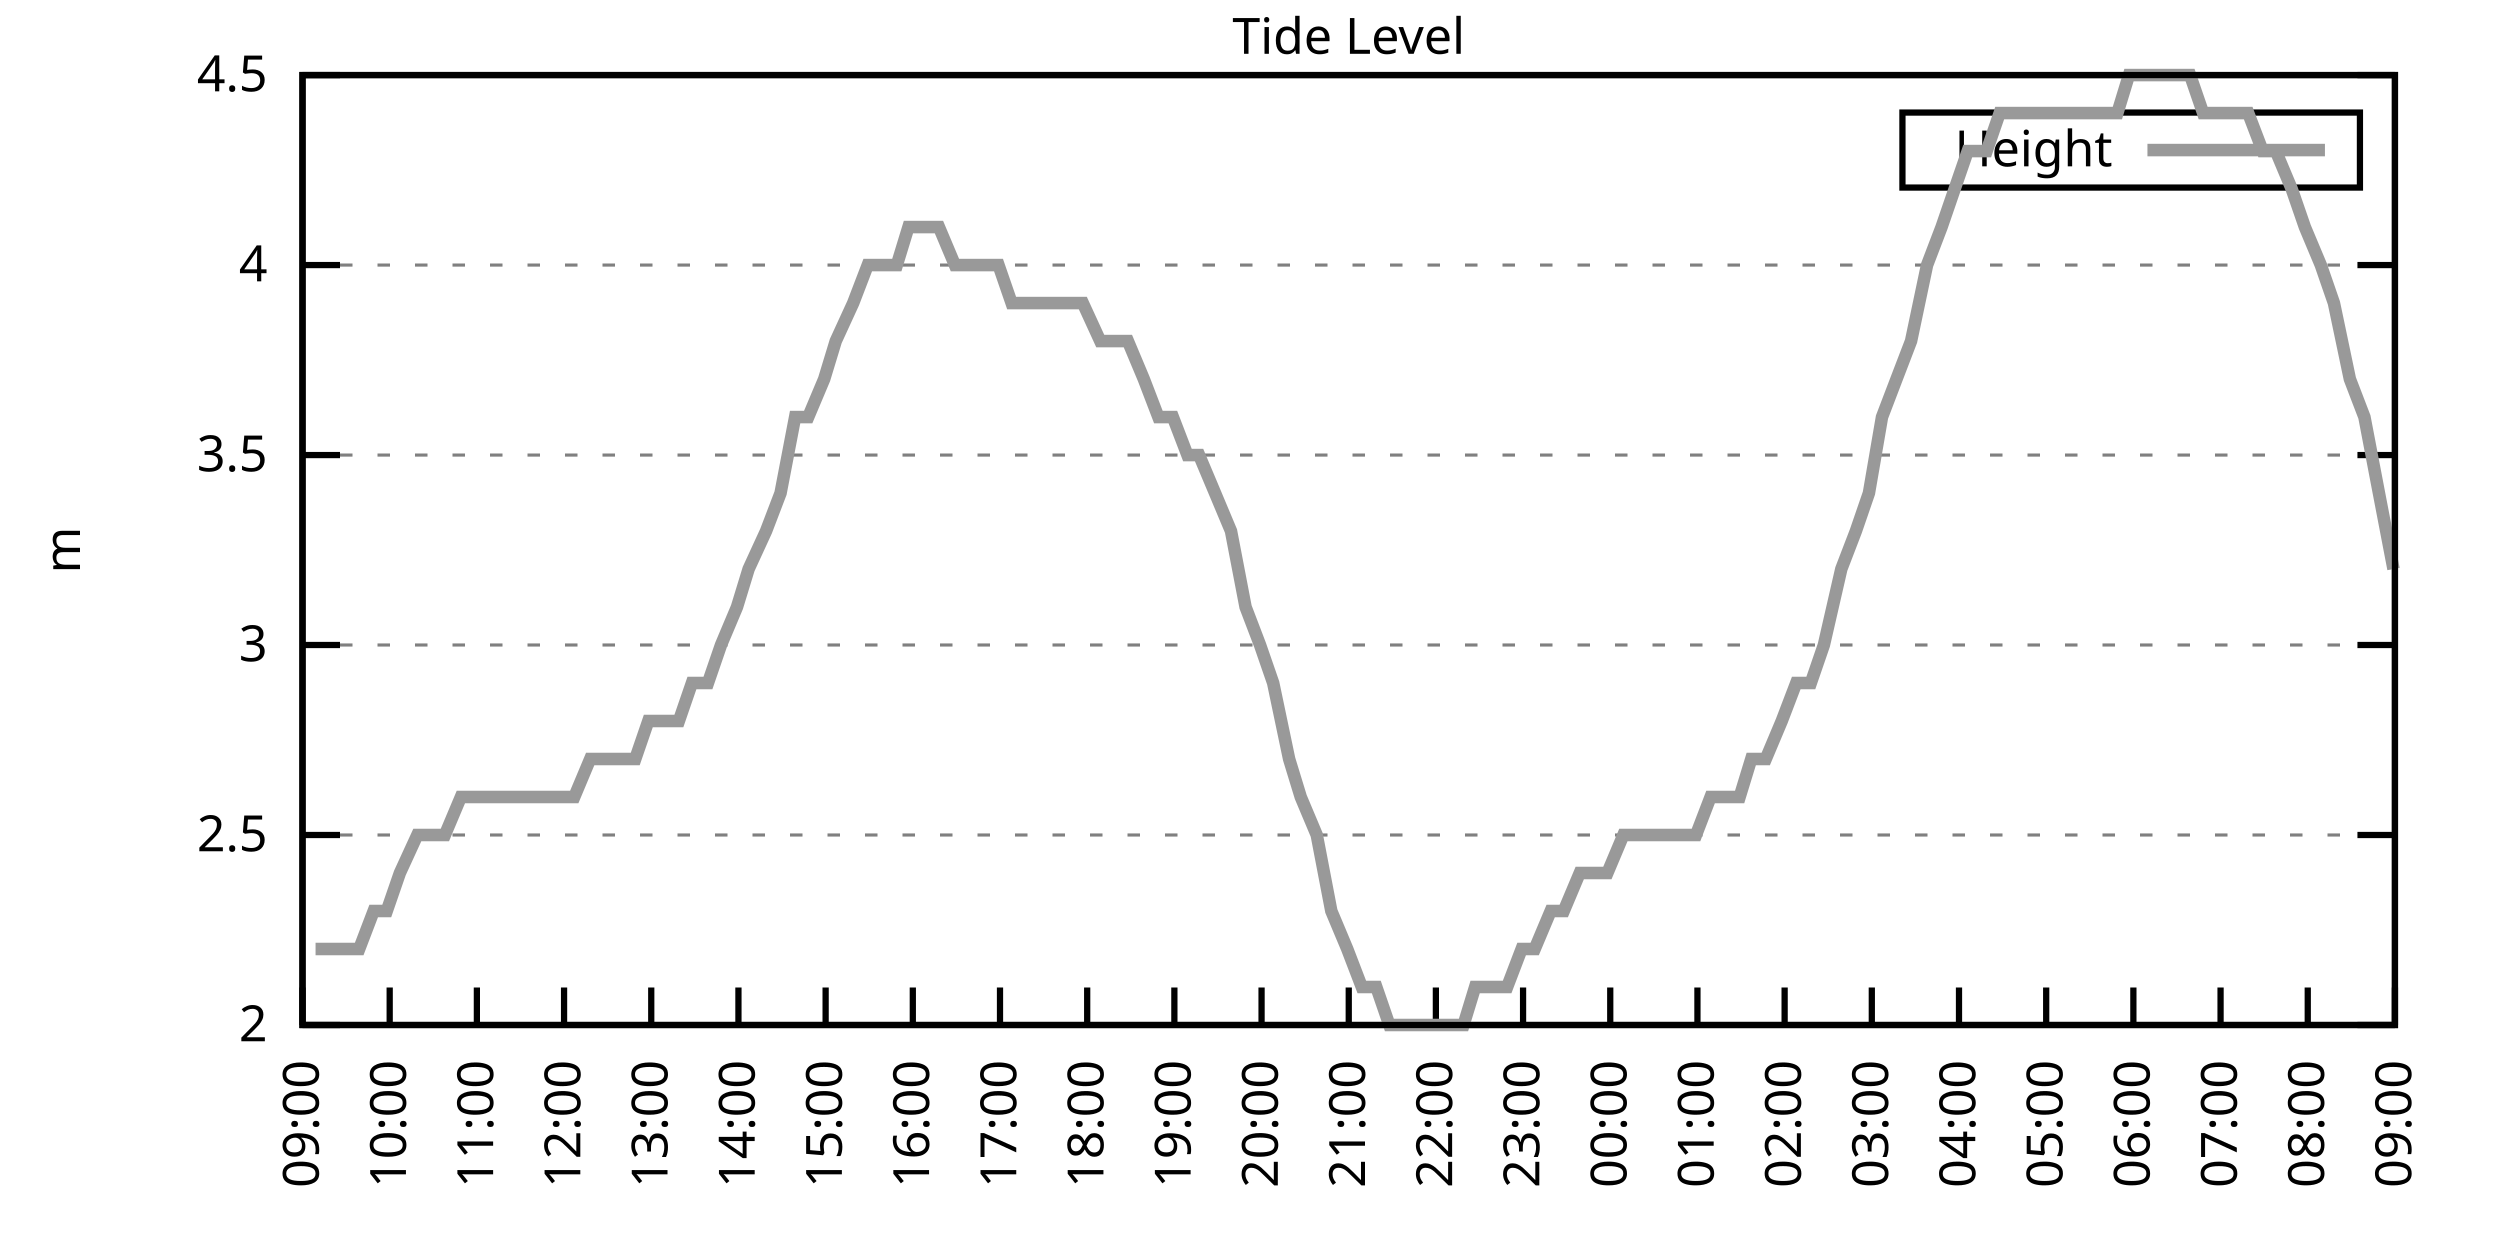
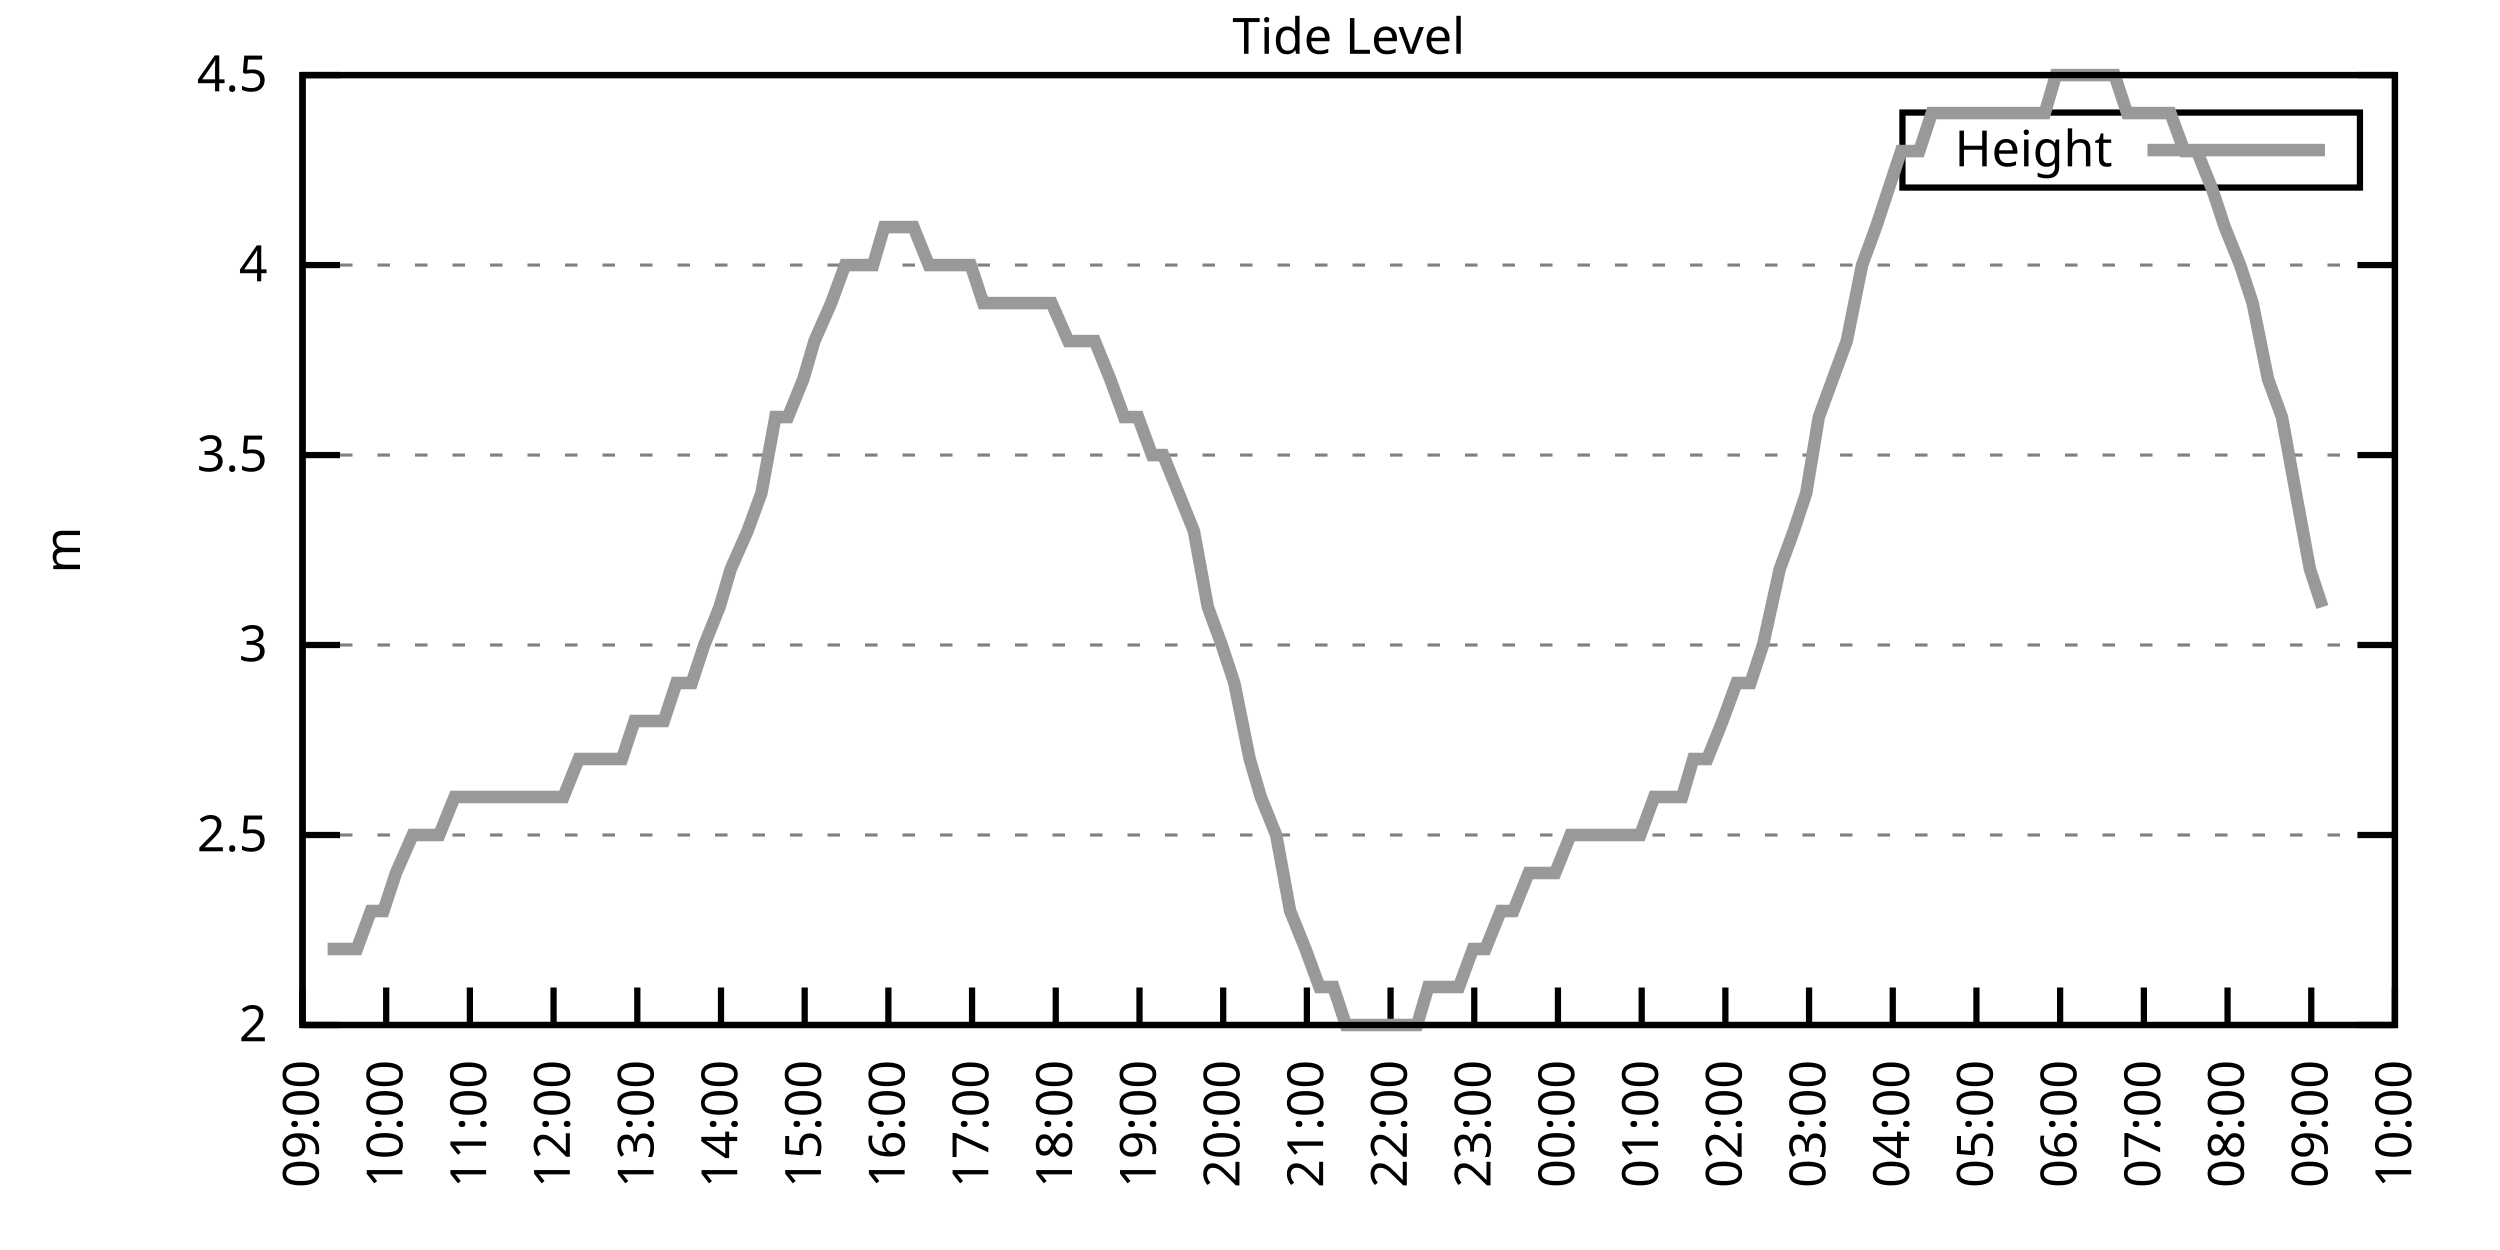
<svg xmlns="http://www.w3.org/2000/svg" xmlns:xlink="http://www.w3.org/1999/xlink" width="400" height="200" viewBox="0 0 400 200">
  <g id="gnuplot_canvas">
    <rect x="0" y="0" width="400" height="200" fill="none" />
    <defs>
      <circle id="gpDot" r="0.5" stroke-width="0.5" stroke="currentColor" />
      <path id="gpPt0" stroke-width="0.333" stroke="currentColor" d="M-1,0 h2 M0,-1 v2" />
      <path id="gpPt1" stroke-width="0.333" stroke="currentColor" d="M-1,-1 L1,1 M1,-1 L-1,1" />
      <path id="gpPt2" stroke-width="0.333" stroke="currentColor" d="M-1,0 L1,0 M0,-1 L0,1 M-1,-1 L1,1 M-1,1 L1,-1" />
      <rect id="gpPt3" stroke-width="0.333" stroke="currentColor" x="-1" y="-1" width="2" height="2" />
      <rect id="gpPt4" stroke-width="0.333" stroke="currentColor" fill="currentColor" x="-1" y="-1" width="2" height="2" />
      <circle id="gpPt5" stroke-width="0.333" stroke="currentColor" cx="0" cy="0" r="1" />
      <use xlink:href="#gpPt5" id="gpPt6" fill="currentColor" stroke="none" />
      <path id="gpPt7" stroke-width="0.333" stroke="currentColor" d="M0,-1.33 L-1.33,0.67 L1.33,0.67 z" />
      <use xlink:href="#gpPt7" id="gpPt8" fill="currentColor" stroke="none" />
      <use xlink:href="#gpPt7" id="gpPt9" stroke="currentColor" transform="rotate(180)" />
      <use xlink:href="#gpPt9" id="gpPt10" fill="currentColor" stroke="none" />
      <use xlink:href="#gpPt3" id="gpPt11" stroke="currentColor" transform="rotate(45)" />
      <use xlink:href="#gpPt11" id="gpPt12" fill="currentColor" stroke="none" />
      <path id="gpPt13" stroke-width="0.333" stroke="currentColor" d="M0,1.330 L1.265,0.411 L0.782,-1.067 L-0.782,-1.076 L-1.265,0.411 z" />
      <use xlink:href="#gpPt13" id="gpPt14" fill="currentColor" stroke="none" />
      <filter id="textbox" filterUnits="objectBoundingBox" x="0" y="0" height="1" width="1">
        <feFlood flood-color="white" flood-opacity="1" result="bgnd" />
        <feComposite in="SourceGraphic" in2="bgnd" operator="atop" />
      </filter>
      <filter id="greybox" filterUnits="objectBoundingBox" x="0" y="0" height="1" width="1">
        <feFlood flood-color="lightgrey" flood-opacity="1" result="grey" />
        <feComposite in="SourceGraphic" in2="grey" operator="atop" />
      </filter>
    </defs>
    <g fill="none" color="white" stroke="currentColor" stroke-width="1.00" stroke-linecap="butt" stroke-linejoin="miter">
</g>
    <g fill="none" color="black" stroke="currentColor" stroke-width="1.00" stroke-linecap="butt" stroke-linejoin="miter">
      <g stroke="none" shape-rendering="crispEdges">
        <polygon fill="rgb(255, 255, 255)" points="48.40,164.00 383.18,164.00 383.18,12.02 48.40,12.02 " />
      </g>
    </g>
    <g fill="none" color="black" stroke="currentColor" stroke-width="1.00" stroke-linecap="butt" stroke-linejoin="miter">
</g>
    <g fill="none" color="black" stroke="black" stroke-width="0.50" stroke-linecap="butt" stroke-linejoin="miter">
</g>
    <g fill="none" color="gray" stroke="currentColor" stroke-width="0.50" stroke-linecap="butt" stroke-linejoin="miter">
      <path stroke="gray" stroke-dasharray="2,4" class="gridline" d="M48.40,164.00 L383.19,164.00  " />
    </g>
    <g fill="none" color="gray" stroke="gray" stroke-width="1.00" stroke-linecap="butt" stroke-linejoin="miter">
</g>
    <g fill="none" color="black" stroke="currentColor" stroke-width="1.00" stroke-linecap="butt" stroke-linejoin="miter">
      <path stroke="black" d="M48.40,164.00 L54.40,164.00 M383.19,164.00 L377.19,164.00  " />
      <g transform="translate(42.80,166.60)" stroke="none" fill="black" font-family="Sans" font-size="8.00" text-anchor="end">
        <text>
          <tspan font-family="Sans"> 2</tspan>
        </text>
      </g>
    </g>
    <g fill="none" color="black" stroke="currentColor" stroke-width="1.00" stroke-linecap="butt" stroke-linejoin="miter">
</g>
    <g fill="none" color="black" stroke="black" stroke-width="0.50" stroke-linecap="butt" stroke-linejoin="miter">
</g>
    <g fill="none" color="gray" stroke="currentColor" stroke-width="0.50" stroke-linecap="butt" stroke-linejoin="miter">
      <path stroke="gray" stroke-dasharray="2,4" class="gridline" d="M48.40,133.60 L383.19,133.60  " />
    </g>
    <g fill="none" color="gray" stroke="gray" stroke-width="1.00" stroke-linecap="butt" stroke-linejoin="miter">
</g>
    <g fill="none" color="black" stroke="currentColor" stroke-width="1.00" stroke-linecap="butt" stroke-linejoin="miter">
      <path stroke="black" d="M48.40,133.60 L54.40,133.60 M383.19,133.60 L377.19,133.60  " />
      <g transform="translate(42.80,136.20)" stroke="none" fill="black" font-family="Sans" font-size="8.00" text-anchor="end">
        <text>
          <tspan font-family="Sans"> 2.5</tspan>
        </text>
      </g>
    </g>
    <g fill="none" color="black" stroke="currentColor" stroke-width="1.00" stroke-linecap="butt" stroke-linejoin="miter">
</g>
    <g fill="none" color="black" stroke="black" stroke-width="0.50" stroke-linecap="butt" stroke-linejoin="miter">
</g>
    <g fill="none" color="gray" stroke="currentColor" stroke-width="0.50" stroke-linecap="butt" stroke-linejoin="miter">
      <path stroke="gray" stroke-dasharray="2,4" class="gridline" d="M48.40,103.20 L383.19,103.20  " />
    </g>
    <g fill="none" color="gray" stroke="gray" stroke-width="1.00" stroke-linecap="butt" stroke-linejoin="miter">
</g>
    <g fill="none" color="black" stroke="currentColor" stroke-width="1.00" stroke-linecap="butt" stroke-linejoin="miter">
      <path stroke="black" d="M48.40,103.20 L54.40,103.20 M383.19,103.20 L377.19,103.20  " />
      <g transform="translate(42.80,105.80)" stroke="none" fill="black" font-family="Sans" font-size="8.00" text-anchor="end">
        <text>
          <tspan font-family="Sans"> 3</tspan>
        </text>
      </g>
    </g>
    <g fill="none" color="black" stroke="currentColor" stroke-width="1.00" stroke-linecap="butt" stroke-linejoin="miter">
</g>
    <g fill="none" color="black" stroke="black" stroke-width="0.50" stroke-linecap="butt" stroke-linejoin="miter">
</g>
    <g fill="none" color="gray" stroke="currentColor" stroke-width="0.50" stroke-linecap="butt" stroke-linejoin="miter">
      <path stroke="gray" stroke-dasharray="2,4" class="gridline" d="M48.40,72.81 L383.19,72.81  " />
    </g>
    <g fill="none" color="gray" stroke="gray" stroke-width="1.00" stroke-linecap="butt" stroke-linejoin="miter">
</g>
    <g fill="none" color="black" stroke="currentColor" stroke-width="1.00" stroke-linecap="butt" stroke-linejoin="miter">
      <path stroke="black" d="M48.40,72.81 L54.40,72.81 M383.19,72.81 L377.19,72.81  " />
      <g transform="translate(42.80,75.41)" stroke="none" fill="black" font-family="Sans" font-size="8.00" text-anchor="end">
        <text>
          <tspan font-family="Sans"> 3.5</tspan>
        </text>
      </g>
    </g>
    <g fill="none" color="black" stroke="currentColor" stroke-width="1.00" stroke-linecap="butt" stroke-linejoin="miter">
</g>
    <g fill="none" color="black" stroke="black" stroke-width="0.50" stroke-linecap="butt" stroke-linejoin="miter">
</g>
    <g fill="none" color="gray" stroke="currentColor" stroke-width="0.50" stroke-linecap="butt" stroke-linejoin="miter">
      <path stroke="gray" stroke-dasharray="2,4" class="gridline" d="M48.40,42.41 L383.19,42.41  " />
    </g>
    <g fill="none" color="gray" stroke="gray" stroke-width="1.00" stroke-linecap="butt" stroke-linejoin="miter">
</g>
    <g fill="none" color="black" stroke="currentColor" stroke-width="1.00" stroke-linecap="butt" stroke-linejoin="miter">
      <path stroke="black" d="M48.40,42.41 L54.40,42.41 M383.19,42.41 L377.19,42.41  " />
      <g transform="translate(42.80,45.01)" stroke="none" fill="black" font-family="Sans" font-size="8.00" text-anchor="end">
        <text>
          <tspan font-family="Sans"> 4</tspan>
        </text>
      </g>
    </g>
    <g fill="none" color="black" stroke="currentColor" stroke-width="1.00" stroke-linecap="butt" stroke-linejoin="miter">
</g>
    <g fill="none" color="black" stroke="black" stroke-width="0.50" stroke-linecap="butt" stroke-linejoin="miter">
</g>
    <g fill="none" color="gray" stroke="currentColor" stroke-width="0.50" stroke-linecap="butt" stroke-linejoin="miter">
      <path stroke="gray" stroke-dasharray="2,4" class="gridline" d="M48.40,12.01 L383.19,12.01  " />
    </g>
    <g fill="none" color="gray" stroke="gray" stroke-width="1.00" stroke-linecap="butt" stroke-linejoin="miter">
</g>
    <g fill="none" color="black" stroke="currentColor" stroke-width="1.00" stroke-linecap="butt" stroke-linejoin="miter">
      <path stroke="black" d="M48.40,12.01 L54.40,12.01 M383.19,12.01 L377.19,12.01  " />
      <g transform="translate(42.80,14.61)" stroke="none" fill="black" font-family="Sans" font-size="8.00" text-anchor="end">
        <text>
          <tspan font-family="Sans"> 4.5</tspan>
        </text>
      </g>
    </g>
    <g fill="none" color="black" stroke="currentColor" stroke-width="1.00" stroke-linecap="butt" stroke-linejoin="miter">
      <path stroke="black" d="M48.40,164.00 L48.40,158.00  " />
      <g transform="translate(51.00,169.60) rotate(270.00)" stroke="none" fill="black" font-family="Sans" font-size="8.00" text-anchor="end">
        <text>
          <tspan font-family="Sans">09:00</tspan>
        </text>
      </g>
    </g>
    <g fill="none" color="black" stroke="currentColor" stroke-width="1.00" stroke-linecap="butt" stroke-linejoin="miter">
-       <path stroke="black" d="M62.35,164.00 L62.35,158.00  " />
-       <g transform="translate(64.95,169.60) rotate(270.00)" stroke="none" fill="black" font-family="Sans" font-size="8.00" text-anchor="end">
+       <path stroke="black" d="M61.79,164.00 L61.79,158.00  " />
+       <g transform="translate(64.39,169.60) rotate(270.00)" stroke="none" fill="black" font-family="Sans" font-size="8.00" text-anchor="end">
        <text>
          <tspan font-family="Sans">10:00</tspan>
        </text>
      </g>
    </g>
    <g fill="none" color="black" stroke="currentColor" stroke-width="1.00" stroke-linecap="butt" stroke-linejoin="miter">
-       <path stroke="black" d="M76.30,164.00 L76.30,158.00  " />
-       <g transform="translate(78.90,169.60) rotate(270.00)" stroke="none" fill="black" font-family="Sans" font-size="8.00" text-anchor="end">
+       <path stroke="black" d="M75.18,164.00 L75.18,158.00  " />
+       <g transform="translate(77.78,169.60) rotate(270.00)" stroke="none" fill="black" font-family="Sans" font-size="8.00" text-anchor="end">
        <text>
          <tspan font-family="Sans">11:00</tspan>
        </text>
      </g>
    </g>
    <g fill="none" color="black" stroke="currentColor" stroke-width="1.00" stroke-linecap="butt" stroke-linejoin="miter">
-       <path stroke="black" d="M90.25,164.00 L90.25,158.00  " />
-       <g transform="translate(92.85,169.60) rotate(270.00)" stroke="none" fill="black" font-family="Sans" font-size="8.00" text-anchor="end">
+       <path stroke="black" d="M88.57,164.00 L88.57,158.00  " />
+       <g transform="translate(91.17,169.60) rotate(270.00)" stroke="none" fill="black" font-family="Sans" font-size="8.00" text-anchor="end">
        <text>
          <tspan font-family="Sans">12:00</tspan>
        </text>
      </g>
    </g>
    <g fill="none" color="black" stroke="currentColor" stroke-width="1.00" stroke-linecap="butt" stroke-linejoin="miter">
-       <path stroke="black" d="M104.20,164.00 L104.20,158.00  " />
-       <g transform="translate(106.80,169.60) rotate(270.00)" stroke="none" fill="black" font-family="Sans" font-size="8.00" text-anchor="end">
+       <path stroke="black" d="M101.97,164.00 L101.97,158.00  " />
+       <g transform="translate(104.57,169.60) rotate(270.00)" stroke="none" fill="black" font-family="Sans" font-size="8.00" text-anchor="end">
        <text>
          <tspan font-family="Sans">13:00</tspan>
        </text>
      </g>
    </g>
    <g fill="none" color="black" stroke="currentColor" stroke-width="1.00" stroke-linecap="butt" stroke-linejoin="miter">
-       <path stroke="black" d="M118.15,164.00 L118.15,158.00  " />
-       <g transform="translate(120.75,169.60) rotate(270.00)" stroke="none" fill="black" font-family="Sans" font-size="8.00" text-anchor="end">
+       <path stroke="black" d="M115.36,164.00 L115.36,158.00  " />
+       <g transform="translate(117.96,169.60) rotate(270.00)" stroke="none" fill="black" font-family="Sans" font-size="8.00" text-anchor="end">
        <text>
          <tspan font-family="Sans">14:00</tspan>
        </text>
      </g>
    </g>
    <g fill="none" color="black" stroke="currentColor" stroke-width="1.00" stroke-linecap="butt" stroke-linejoin="miter">
-       <path stroke="black" d="M132.10,164.00 L132.10,158.00  " />
-       <g transform="translate(134.70,169.60) rotate(270.00)" stroke="none" fill="black" font-family="Sans" font-size="8.00" text-anchor="end">
+       <path stroke="black" d="M128.75,164.00 L128.75,158.00  " />
+       <g transform="translate(131.35,169.60) rotate(270.00)" stroke="none" fill="black" font-family="Sans" font-size="8.00" text-anchor="end">
        <text>
          <tspan font-family="Sans">15:00</tspan>
        </text>
      </g>
    </g>
    <g fill="none" color="black" stroke="currentColor" stroke-width="1.00" stroke-linecap="butt" stroke-linejoin="miter">
-       <path stroke="black" d="M146.05,164.00 L146.05,158.00  " />
-       <g transform="translate(148.65,169.60) rotate(270.00)" stroke="none" fill="black" font-family="Sans" font-size="8.00" text-anchor="end">
+       <path stroke="black" d="M142.14,164.00 L142.14,158.00  " />
+       <g transform="translate(144.74,169.60) rotate(270.00)" stroke="none" fill="black" font-family="Sans" font-size="8.00" text-anchor="end">
        <text>
          <tspan font-family="Sans">16:00</tspan>
        </text>
      </g>
    </g>
    <g fill="none" color="black" stroke="currentColor" stroke-width="1.00" stroke-linecap="butt" stroke-linejoin="miter">
-       <path stroke="black" d="M160.00,164.00 L160.00,158.00  " />
-       <g transform="translate(162.60,169.60) rotate(270.00)" stroke="none" fill="black" font-family="Sans" font-size="8.00" text-anchor="end">
+       <path stroke="black" d="M155.53,164.00 L155.53,158.00  " />
+       <g transform="translate(158.13,169.60) rotate(270.00)" stroke="none" fill="black" font-family="Sans" font-size="8.00" text-anchor="end">
        <text>
          <tspan font-family="Sans">17:00</tspan>
        </text>
      </g>
    </g>
    <g fill="none" color="black" stroke="currentColor" stroke-width="1.00" stroke-linecap="butt" stroke-linejoin="miter">
-       <path stroke="black" d="M173.95,164.00 L173.95,158.00  " />
-       <g transform="translate(176.55,169.60) rotate(270.00)" stroke="none" fill="black" font-family="Sans" font-size="8.00" text-anchor="end">
+       <path stroke="black" d="M168.92,164.00 L168.92,158.00  " />
+       <g transform="translate(171.52,169.60) rotate(270.00)" stroke="none" fill="black" font-family="Sans" font-size="8.00" text-anchor="end">
        <text>
          <tspan font-family="Sans">18:00</tspan>
        </text>
      </g>
    </g>
    <g fill="none" color="black" stroke="currentColor" stroke-width="1.00" stroke-linecap="butt" stroke-linejoin="miter">
-       <path stroke="black" d="M187.90,164.00 L187.90,158.00  " />
-       <g transform="translate(190.50,169.60) rotate(270.00)" stroke="none" fill="black" font-family="Sans" font-size="8.00" text-anchor="end">
+       <path stroke="black" d="M182.32,164.00 L182.32,158.00  " />
+       <g transform="translate(184.92,169.60) rotate(270.00)" stroke="none" fill="black" font-family="Sans" font-size="8.00" text-anchor="end">
        <text>
          <tspan font-family="Sans">19:00</tspan>
        </text>
      </g>
    </g>
    <g fill="none" color="black" stroke="currentColor" stroke-width="1.00" stroke-linecap="butt" stroke-linejoin="miter">
-       <path stroke="black" d="M201.85,164.00 L201.85,158.00  " />
-       <g transform="translate(204.45,169.60) rotate(270.00)" stroke="none" fill="black" font-family="Sans" font-size="8.00" text-anchor="end">
+       <path stroke="black" d="M195.71,164.00 L195.71,158.00  " />
+       <g transform="translate(198.31,169.60) rotate(270.00)" stroke="none" fill="black" font-family="Sans" font-size="8.00" text-anchor="end">
        <text>
          <tspan font-family="Sans">20:00</tspan>
        </text>
      </g>
    </g>
    <g fill="none" color="black" stroke="currentColor" stroke-width="1.00" stroke-linecap="butt" stroke-linejoin="miter">
-       <path stroke="black" d="M215.80,164.00 L215.80,158.00  " />
-       <g transform="translate(218.40,169.60) rotate(270.00)" stroke="none" fill="black" font-family="Sans" font-size="8.00" text-anchor="end">
+       <path stroke="black" d="M209.10,164.00 L209.10,158.00  " />
+       <g transform="translate(211.70,169.60) rotate(270.00)" stroke="none" fill="black" font-family="Sans" font-size="8.00" text-anchor="end">
        <text>
          <tspan font-family="Sans">21:00</tspan>
        </text>
      </g>
    </g>
    <g fill="none" color="black" stroke="currentColor" stroke-width="1.00" stroke-linecap="butt" stroke-linejoin="miter">
-       <path stroke="black" d="M229.74,164.00 L229.74,158.00  " />
-       <g transform="translate(232.34,169.60) rotate(270.00)" stroke="none" fill="black" font-family="Sans" font-size="8.00" text-anchor="end">
+       <path stroke="black" d="M222.49,164.00 L222.49,158.00  " />
+       <g transform="translate(225.09,169.60) rotate(270.00)" stroke="none" fill="black" font-family="Sans" font-size="8.00" text-anchor="end">
        <text>
          <tspan font-family="Sans">22:00</tspan>
        </text>
      </g>
    </g>
    <g fill="none" color="black" stroke="currentColor" stroke-width="1.00" stroke-linecap="butt" stroke-linejoin="miter">
-       <path stroke="black" d="M243.69,164.00 L243.69,158.00  " />
-       <g transform="translate(246.29,169.60) rotate(270.00)" stroke="none" fill="black" font-family="Sans" font-size="8.00" text-anchor="end">
+       <path stroke="black" d="M235.88,164.00 L235.88,158.00  " />
+       <g transform="translate(238.48,169.60) rotate(270.00)" stroke="none" fill="black" font-family="Sans" font-size="8.00" text-anchor="end">
        <text>
          <tspan font-family="Sans">23:00</tspan>
        </text>
      </g>
    </g>
    <g fill="none" color="black" stroke="currentColor" stroke-width="1.00" stroke-linecap="butt" stroke-linejoin="miter">
-       <path stroke="black" d="M257.64,164.00 L257.64,158.00  " />
-       <g transform="translate(260.24,169.60) rotate(270.00)" stroke="none" fill="black" font-family="Sans" font-size="8.00" text-anchor="end">
+       <path stroke="black" d="M249.27,164.00 L249.27,158.00  " />
+       <g transform="translate(251.87,169.60) rotate(270.00)" stroke="none" fill="black" font-family="Sans" font-size="8.00" text-anchor="end">
        <text>
          <tspan font-family="Sans">00:00</tspan>
        </text>
      </g>
    </g>
    <g fill="none" color="black" stroke="currentColor" stroke-width="1.00" stroke-linecap="butt" stroke-linejoin="miter">
-       <path stroke="black" d="M271.59,164.00 L271.59,158.00  " />
-       <g transform="translate(274.19,169.60) rotate(270.00)" stroke="none" fill="black" font-family="Sans" font-size="8.00" text-anchor="end">
+       <path stroke="black" d="M262.67,164.00 L262.67,158.00  " />
+       <g transform="translate(265.27,169.60) rotate(270.00)" stroke="none" fill="black" font-family="Sans" font-size="8.00" text-anchor="end">
        <text>
          <tspan font-family="Sans">01:00</tspan>
        </text>
      </g>
    </g>
    <g fill="none" color="black" stroke="currentColor" stroke-width="1.00" stroke-linecap="butt" stroke-linejoin="miter">
-       <path stroke="black" d="M285.54,164.00 L285.54,158.00  " />
-       <g transform="translate(288.14,169.60) rotate(270.00)" stroke="none" fill="black" font-family="Sans" font-size="8.00" text-anchor="end">
+       <path stroke="black" d="M276.06,164.00 L276.06,158.00  " />
+       <g transform="translate(278.66,169.60) rotate(270.00)" stroke="none" fill="black" font-family="Sans" font-size="8.00" text-anchor="end">
        <text>
          <tspan font-family="Sans">02:00</tspan>
        </text>
      </g>
    </g>
    <g fill="none" color="black" stroke="currentColor" stroke-width="1.00" stroke-linecap="butt" stroke-linejoin="miter">
-       <path stroke="black" d="M299.49,164.00 L299.49,158.00  " />
-       <g transform="translate(302.09,169.60) rotate(270.00)" stroke="none" fill="black" font-family="Sans" font-size="8.00" text-anchor="end">
+       <path stroke="black" d="M289.45,164.00 L289.45,158.00  " />
+       <g transform="translate(292.05,169.60) rotate(270.00)" stroke="none" fill="black" font-family="Sans" font-size="8.00" text-anchor="end">
        <text>
          <tspan font-family="Sans">03:00</tspan>
        </text>
      </g>
    </g>
    <g fill="none" color="black" stroke="currentColor" stroke-width="1.00" stroke-linecap="butt" stroke-linejoin="miter">
-       <path stroke="black" d="M313.44,164.00 L313.44,158.00  " />
-       <g transform="translate(316.04,169.60) rotate(270.00)" stroke="none" fill="black" font-family="Sans" font-size="8.00" text-anchor="end">
+       <path stroke="black" d="M302.84,164.00 L302.84,158.00  " />
+       <g transform="translate(305.44,169.60) rotate(270.00)" stroke="none" fill="black" font-family="Sans" font-size="8.00" text-anchor="end">
        <text>
          <tspan font-family="Sans">04:00</tspan>
        </text>
      </g>
    </g>
    <g fill="none" color="black" stroke="currentColor" stroke-width="1.00" stroke-linecap="butt" stroke-linejoin="miter">
-       <path stroke="black" d="M327.39,164.00 L327.39,158.00  " />
-       <g transform="translate(329.99,169.60) rotate(270.00)" stroke="none" fill="black" font-family="Sans" font-size="8.00" text-anchor="end">
+       <path stroke="black" d="M316.23,164.00 L316.23,158.00  " />
+       <g transform="translate(318.83,169.60) rotate(270.00)" stroke="none" fill="black" font-family="Sans" font-size="8.00" text-anchor="end">
        <text>
          <tspan font-family="Sans">05:00</tspan>
        </text>
      </g>
    </g>
    <g fill="none" color="black" stroke="currentColor" stroke-width="1.00" stroke-linecap="butt" stroke-linejoin="miter">
-       <path stroke="black" d="M341.34,164.00 L341.34,158.00  " />
-       <g transform="translate(343.94,169.60) rotate(270.00)" stroke="none" fill="black" font-family="Sans" font-size="8.00" text-anchor="end">
+       <path stroke="black" d="M329.62,164.00 L329.62,158.00  " />
+       <g transform="translate(332.22,169.60) rotate(270.00)" stroke="none" fill="black" font-family="Sans" font-size="8.00" text-anchor="end">
        <text>
          <tspan font-family="Sans">06:00</tspan>
        </text>
      </g>
    </g>
    <g fill="none" color="black" stroke="currentColor" stroke-width="1.00" stroke-linecap="butt" stroke-linejoin="miter">
-       <path stroke="black" d="M355.29,164.00 L355.29,158.00  " />
-       <g transform="translate(357.89,169.60) rotate(270.00)" stroke="none" fill="black" font-family="Sans" font-size="8.00" text-anchor="end">
+       <path stroke="black" d="M343.02,164.00 L343.02,158.00  " />
+       <g transform="translate(345.62,169.60) rotate(270.00)" stroke="none" fill="black" font-family="Sans" font-size="8.00" text-anchor="end">
        <text>
          <tspan font-family="Sans">07:00</tspan>
        </text>
      </g>
    </g>
    <g fill="none" color="black" stroke="currentColor" stroke-width="1.00" stroke-linecap="butt" stroke-linejoin="miter">
-       <path stroke="black" d="M369.24,164.00 L369.24,158.00  " />
-       <g transform="translate(371.84,169.60) rotate(270.00)" stroke="none" fill="black" font-family="Sans" font-size="8.00" text-anchor="end">
+       <path stroke="black" d="M356.41,164.00 L356.41,158.00  " />
+       <g transform="translate(359.01,169.60) rotate(270.00)" stroke="none" fill="black" font-family="Sans" font-size="8.00" text-anchor="end">
        <text>
          <tspan font-family="Sans">08:00</tspan>
+         </text>
+       </g>
+     </g>
+     <g fill="none" color="black" stroke="currentColor" stroke-width="1.00" stroke-linecap="butt" stroke-linejoin="miter">
+       <path stroke="black" d="M369.80,164.00 L369.80,158.00  " />
+       <g transform="translate(372.40,169.60) rotate(270.00)" stroke="none" fill="black" font-family="Sans" font-size="8.00" text-anchor="end">
+         <text>
+           <tspan font-family="Sans">09:00</tspan>
        </text>
      </g>
    </g>
    <g fill="none" color="black" stroke="currentColor" stroke-width="1.00" stroke-linecap="butt" stroke-linejoin="miter">
      <path stroke="black" d="M383.19,164.00 L383.19,158.00  " />
      <g transform="translate(385.79,169.60) rotate(270.00)" stroke="none" fill="black" font-family="Sans" font-size="8.00" text-anchor="end">
        <text>
-           <tspan font-family="Sans">09:00</tspan>
+           <tspan font-family="Sans">10:00</tspan>
        </text>
      </g>
    </g>
    <g fill="none" color="black" stroke="currentColor" stroke-width="1.00" stroke-linecap="butt" stroke-linejoin="miter">
</g>
    <g fill="none" color="black" stroke="currentColor" stroke-width="1.00" stroke-linecap="butt" stroke-linejoin="miter">
      <path stroke="black" d="M48.40,12.01 L48.40,164.00 L383.19,164.00 L383.19,12.01 L48.40,12.01 Z  " />
    </g>
    <g fill="none" color="black" stroke="currentColor" stroke-width="1.00" stroke-linecap="butt" stroke-linejoin="miter">
</g>
    <g fill="none" color="black" stroke="currentColor" stroke-width="1.00" stroke-linecap="butt" stroke-linejoin="miter">
      <path stroke="black" d="M304.39,30.01 L304.39,18.01 L377.59,18.01 L377.59,30.01 L304.39,30.01 Z  " />
    </g>
    <g id="Tide_level_plot_1">
      <g fill="none" color="white" stroke="black" stroke-width="2.00" stroke-linecap="butt" stroke-linejoin="miter">
</g>
      <g fill="none" color="black" stroke="currentColor" stroke-width="2.00" stroke-linecap="butt" stroke-linejoin="miter">
        <g transform="translate(337.99,26.61)" stroke="none" fill="black" font-family="Sans" font-size="8.00" text-anchor="end">
          <text>
            <tspan font-family="Sans">Height</tspan>
          </text>
        </g>
      </g>
      <g fill="none" color="black" stroke="currentColor" stroke-width="2.00" stroke-linecap="butt" stroke-linejoin="miter">
-         <path stroke="rgb(153, 153, 153)" d="M343.59,24.01 L371.99,24.01 M50.49,151.84 L52.58,151.84 L54.91,151.84 L57.47,151.84 L59.79,145.76 L61.88,145.76   L63.98,139.68 L66.77,133.60 L68.86,133.60 L71.18,133.60 L73.74,127.52 L75.83,127.52 L78.39,127.52 L80.72,127.52   L83.04,127.52 L85.13,127.52 L87.46,127.52 L90.02,127.52 L91.88,127.52 L94.43,121.44 L96.99,121.44 L99.32,121.44   L101.64,121.44 L103.73,115.36 L105.83,115.36 L108.62,115.36 L110.71,109.28 L113.27,109.28 L115.36,103.20 L117.92,97.12   L119.78,91.04 L122.57,84.97 L124.89,78.89 L127.22,66.73 L129.31,66.73 L131.87,60.65 L133.72,54.57 L136.51,48.49   L138.84,42.41 L141.16,42.41 L143.49,42.41 L145.35,36.33 L148.14,36.33 L150.23,36.33 L152.79,42.41 L154.65,42.41   L157.21,42.41 L159.76,42.41 L161.86,48.49 L164.41,48.49 L166.51,48.49 L169.06,48.49 L171.39,48.49 L173.25,48.49   L176.04,54.57 L177.90,54.57 L180.46,54.57 L183.01,60.65 L185.34,66.73 L187.66,66.73 L189.99,72.81 L191.85,72.81   L194.41,78.89 L196.96,84.97 L199.29,97.12 L201.61,103.20 L203.71,109.28 L206.26,121.44 L208.12,127.52 L210.68,133.60   L213.01,145.76 L215.56,151.84 L217.89,157.92 L220.21,157.92 L222.30,164.00 L224.63,164.00 L227.19,164.00 L229.51,164.00   L231.60,164.00 L234.16,164.00 L236.02,157.92 L238.58,157.92 L241.14,157.92 L243.46,151.84 L245.55,151.84 L248.11,145.76   L250.20,145.76 L252.76,139.68 L255.09,139.68 L257.18,139.68 L259.74,133.60 L261.60,133.60 L264.15,133.60 L266.25,133.60   L268.57,133.60 L271.36,133.60 L273.69,127.52 L275.55,127.52 L278.34,127.52 L280.20,121.44 L282.52,121.44 L285.08,115.36   L287.40,109.28 L289.73,109.28 L291.82,103.20 L294.61,91.04 L296.94,84.97 L299.03,78.89 L301.12,66.73 L303.44,60.65   L305.77,54.57 L308.33,42.41 L310.65,36.33 L312.74,30.25 L314.84,24.17 L317.86,24.17 L319.95,18.09 L322.51,18.09   L324.37,18.09 L326.93,18.09 L329.48,18.09 L331.58,18.09 L334.13,18.09 L336.46,18.09 L338.78,18.09 L340.64,12.01   L342.97,12.01 L345.76,12.01 L347.85,12.01 L350.41,12.01 L352.50,18.09 L355.06,18.09 L356.92,18.09 L359.71,18.09   L362.03,24.17 L364.13,24.17 L366.68,30.25 L368.78,36.33 L371.33,42.41 L373.43,48.49 L375.98,60.65 L378.31,66.73   L380.63,78.89 L382.96,91.04  " />
+         <path stroke="rgb(153, 153, 153)" d="M343.59,24.01 L371.99,24.01 M52.42,151.84 L54.65,151.84 L57.10,151.84 L59.34,145.76 L61.35,145.76 L63.35,139.68   L66.03,133.60 L68.04,133.60 L70.27,133.60 L72.73,127.52 L74.74,127.52 L77.19,127.52 L79.42,127.52 L81.66,127.52   L83.66,127.52 L85.90,127.52 L88.35,127.52 L90.14,127.52 L92.59,121.44 L95.05,121.44 L97.28,121.44 L99.51,121.44   L101.52,115.36 L103.53,115.36 L106.21,115.36 L108.22,109.28 L110.67,109.28 L112.68,103.20 L115.13,97.12 L116.92,91.04   L119.60,84.97 L121.83,78.89 L124.06,66.73 L126.07,66.73 L128.53,60.65 L130.31,54.57 L132.99,48.49 L135.22,42.41   L137.45,42.41 L139.69,42.41 L141.47,36.33 L144.15,36.33 L146.16,36.33 L148.61,42.41 L150.40,42.41 L152.85,42.41   L155.31,42.41 L157.32,48.49 L159.77,48.49 L161.78,48.49 L164.24,48.49 L166.47,48.49 L168.25,48.49 L170.93,54.57   L172.72,54.57 L175.17,54.57 L177.63,60.65 L179.86,66.73 L182.09,66.73 L184.32,72.81 L186.11,72.81 L188.57,78.89   L191.02,84.97 L193.25,97.12 L195.48,103.20 L197.49,109.28 L199.95,121.44 L201.73,127.52 L204.19,133.60 L206.42,145.76   L208.88,151.84 L211.11,157.92 L213.34,157.92 L215.35,164.00 L217.58,164.00 L220.04,164.00 L222.27,164.00 L224.28,164.00   L226.73,164.00 L228.52,157.92 L230.97,157.92 L233.43,157.92 L235.66,151.84 L237.67,151.84 L240.12,145.76 L242.13,145.76   L244.59,139.68 L246.82,139.68 L248.83,139.68 L251.28,133.60 L253.07,133.60 L255.52,133.60 L257.53,133.60 L259.76,133.60   L262.44,133.60 L264.67,127.52 L266.46,127.52 L269.14,127.52 L270.92,121.44 L273.16,121.44 L275.61,115.36 L277.84,109.28   L280.07,109.28 L282.08,103.20 L284.76,91.04 L286.99,84.97 L289.00,78.89 L291.01,66.73 L293.24,60.65 L295.48,54.57   L297.93,42.41 L300.16,36.33 L302.17,30.25 L304.18,24.17 L307.08,24.17 L309.09,18.09 L311.54,18.09 L313.33,18.09   L315.79,18.09 L318.24,18.09 L320.25,18.09 L322.70,18.09 L324.94,18.09 L327.17,18.09 L328.95,12.01 L331.19,12.01   L333.86,12.01 L335.87,12.01 L338.33,12.01 L340.34,18.09 L342.79,18.09 L344.58,18.09 L347.26,18.09 L349.49,24.17   L351.50,24.17 L353.95,30.25 L355.96,36.33 L358.42,42.41 L360.42,48.49 L362.88,60.65 L365.11,66.73 L367.34,78.89   L369.58,91.04 L371.58,97.12  " />
      </g>
    </g>
    <g fill="none" color="black" stroke="currentColor" stroke-width="2.00" stroke-linecap="butt" stroke-linejoin="miter">
</g>
    <g fill="none" color="black" stroke="black" stroke-width="1.00" stroke-linecap="butt" stroke-linejoin="miter">
</g>
    <g fill="none" color="black" stroke="currentColor" stroke-width="1.00" stroke-linecap="butt" stroke-linejoin="miter">
      <path stroke="black" d="M48.40,12.01 L48.40,164.00 L383.19,164.00 L383.19,12.01 L48.40,12.01 Z  " />
      <g transform="translate(12.80,88.01) rotate(270.00)" stroke="none" fill="black" font-family="Sans" font-size="8.00" text-anchor="middle">
        <text>
          <tspan font-family="Sans">m</tspan>
        </text>
      </g>
    </g>
    <g fill="none" color="black" stroke="currentColor" stroke-width="1.00" stroke-linecap="butt" stroke-linejoin="miter">
</g>
    <g fill="none" color="black" stroke="currentColor" stroke-width="1.00" stroke-linecap="butt" stroke-linejoin="miter">
      <g transform="translate(215.79,8.61)" stroke="none" fill="black" font-family="Sans" font-size="8.00" text-anchor="middle">
        <text>
          <tspan font-family="Sans">Tide Level</tspan>
        </text>
      </g>
    </g>
    <g fill="none" color="black" stroke="currentColor" stroke-width="1.00" stroke-linecap="butt" stroke-linejoin="miter">
</g>
  </g>
</svg>
